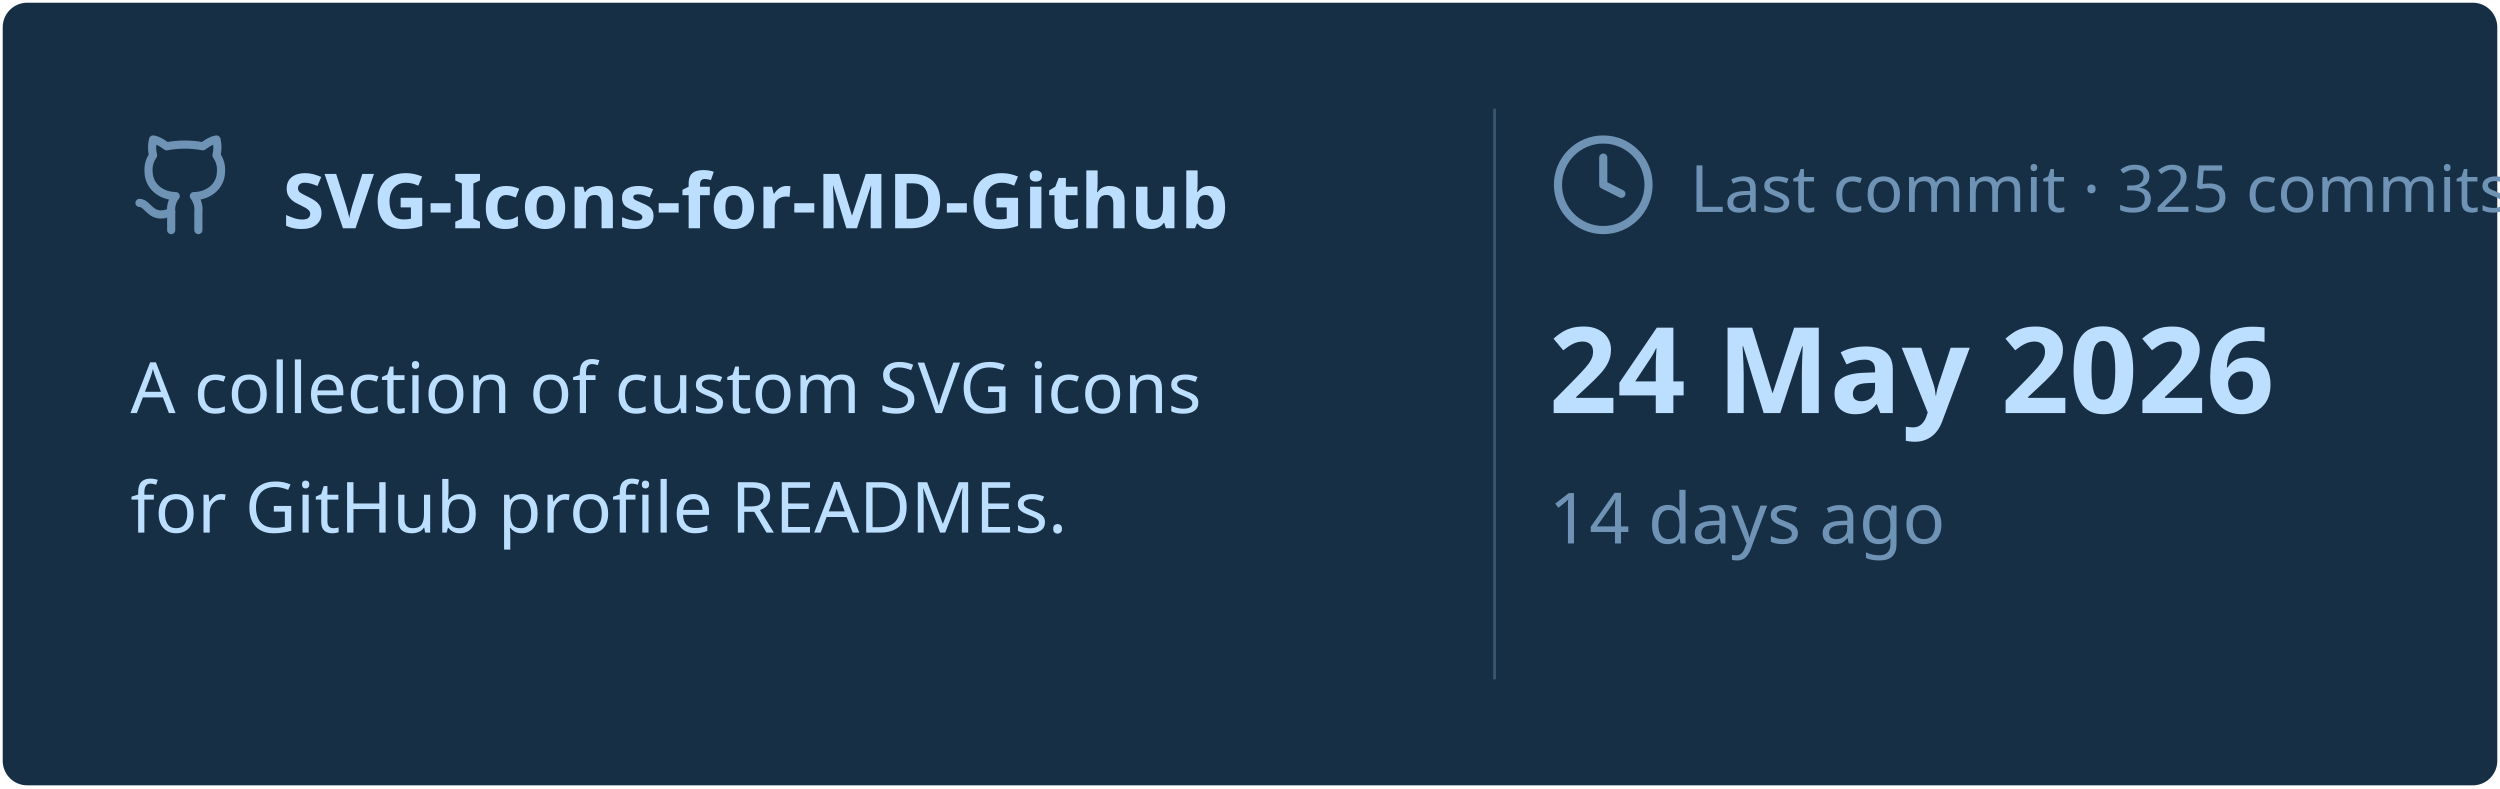
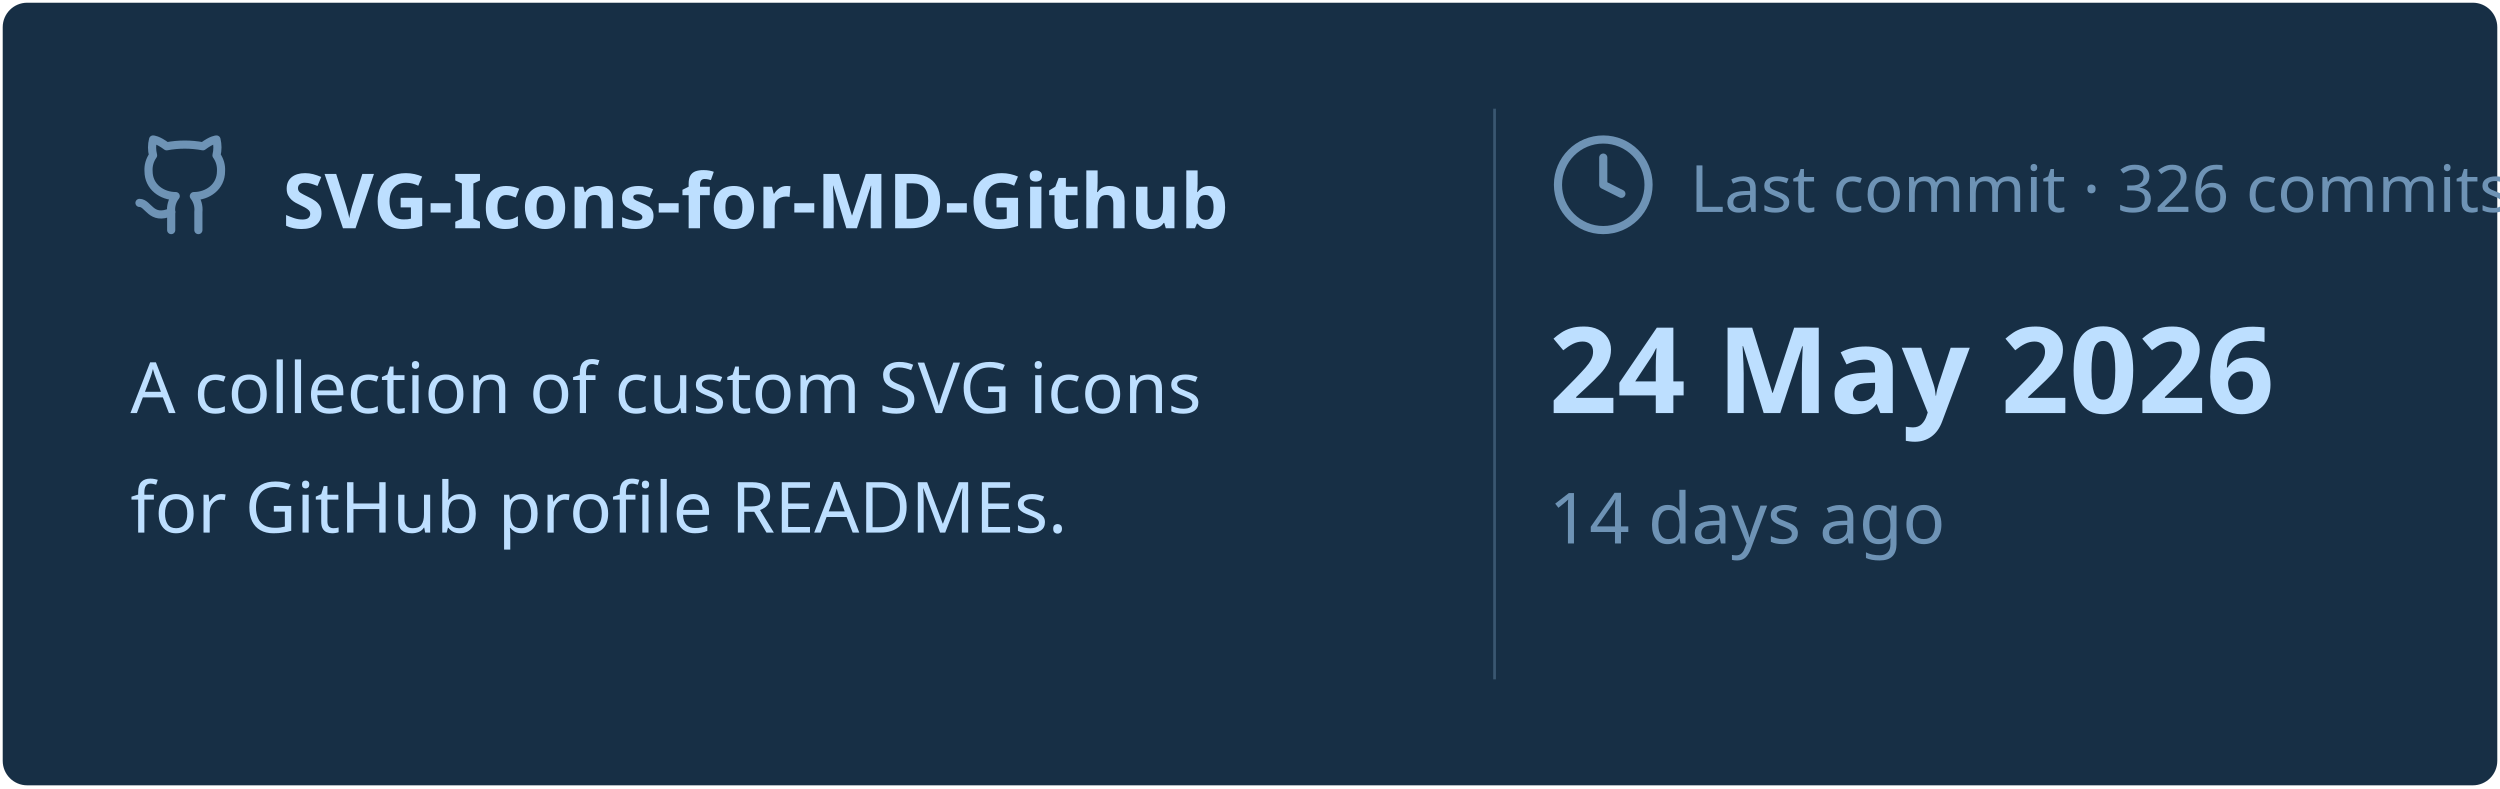
<svg xmlns="http://www.w3.org/2000/svg" viewBox="0 0 460 145" width="460px" height="145px">
  <rect stroke="#000000" stroke-opacity="0" fill="#172F45" rx="4.5" x="0.5" y="0.5" width="459" height="144" />
  <g transform="translate(24, 42)">
    <svg x="0" y="-18" width="20" height="20" viewBox="0 0 24 24" fill="none" stroke="#6E93B5" stroke-width="1.8" stroke-linecap="round" stroke-linejoin="round">
      <path d="M15 22v-4a4.8 4.8 0 0 0-1-3.5c3 0 6-2 6-5.5.08-1.25-.27-2.48-1-3.5.28-1.15.28-2.35 0-3.5 0 0-1 0-3 1.5-2.64-.5-5.36-.5-8 0C6 2 5 2 5 2c-.3 1.15-.3 2.35 0 3.5A5.403 5.403 0 0 0 4 9c0 3.5 3 5.5 6 5.5-.39.49-.68 1.05-.85 1.65-.17.6-.22 1.23-.15 1.85v4" />
      <path d="M9 18c-4.51 2-5-2-7-2" />
    </svg>
    <text x="28" y="0" font-family="&quot;Segoe UI&quot;, Ubuntu, sans-serif" font-size="14" font-weight="700" fill="#BDDFFF">SVG-Icons-for-MD-Github</text>
  </g>
  <text x="24" y="76" font-family="&quot;Segoe UI&quot;, Ubuntu, sans-serif" font-size="13" font-weight="400" fill="#BDDFFF">A collection of custom SVG icons</text>
  <text x="24" y="98" font-family="&quot;Segoe UI&quot;, Ubuntu, sans-serif" font-size="13" font-weight="400" fill="#BDDFFF">for GitHub profile READMEs.</text>
  <line x1="275" y1="20" x2="275" y2="125" stroke="#6E93B5" stroke-width="0.5" stroke-opacity="0.4" />
  <svg x="285" y="24" width="20" height="20" viewBox="0 0 24 24" fill="none" stroke="#6E93B5" stroke-width="1.8" stroke-linecap="round" stroke-linejoin="round">
    <circle cx="12" cy="12" r="10" />
    <polyline points="12 6 12 12 16 14" />
  </svg>
-   <text x="311" y="39" font-family="&quot;Segoe UI&quot;, Ubuntu, sans-serif" font-size="12" font-weight="400" fill="#6E93B5">Last commit · 325 commits</text>
+   <text x="311" y="39" font-family="&quot;Segoe UI&quot;, Ubuntu, sans-serif" font-size="12" font-weight="400" fill="#6E93B5">Last commit · 326 commits</text>
  <text x="285" y="76" font-family="&quot;Segoe UI&quot;, Ubuntu, sans-serif" font-size="22" font-weight="700" fill="#BDDFFF">24 May 2026</text>
  <text x="285" y="100" font-family="&quot;Segoe UI&quot;, Ubuntu, sans-serif" font-size="13" font-weight="400" fill="#6E93B5">14 days ago</text>
</svg>
